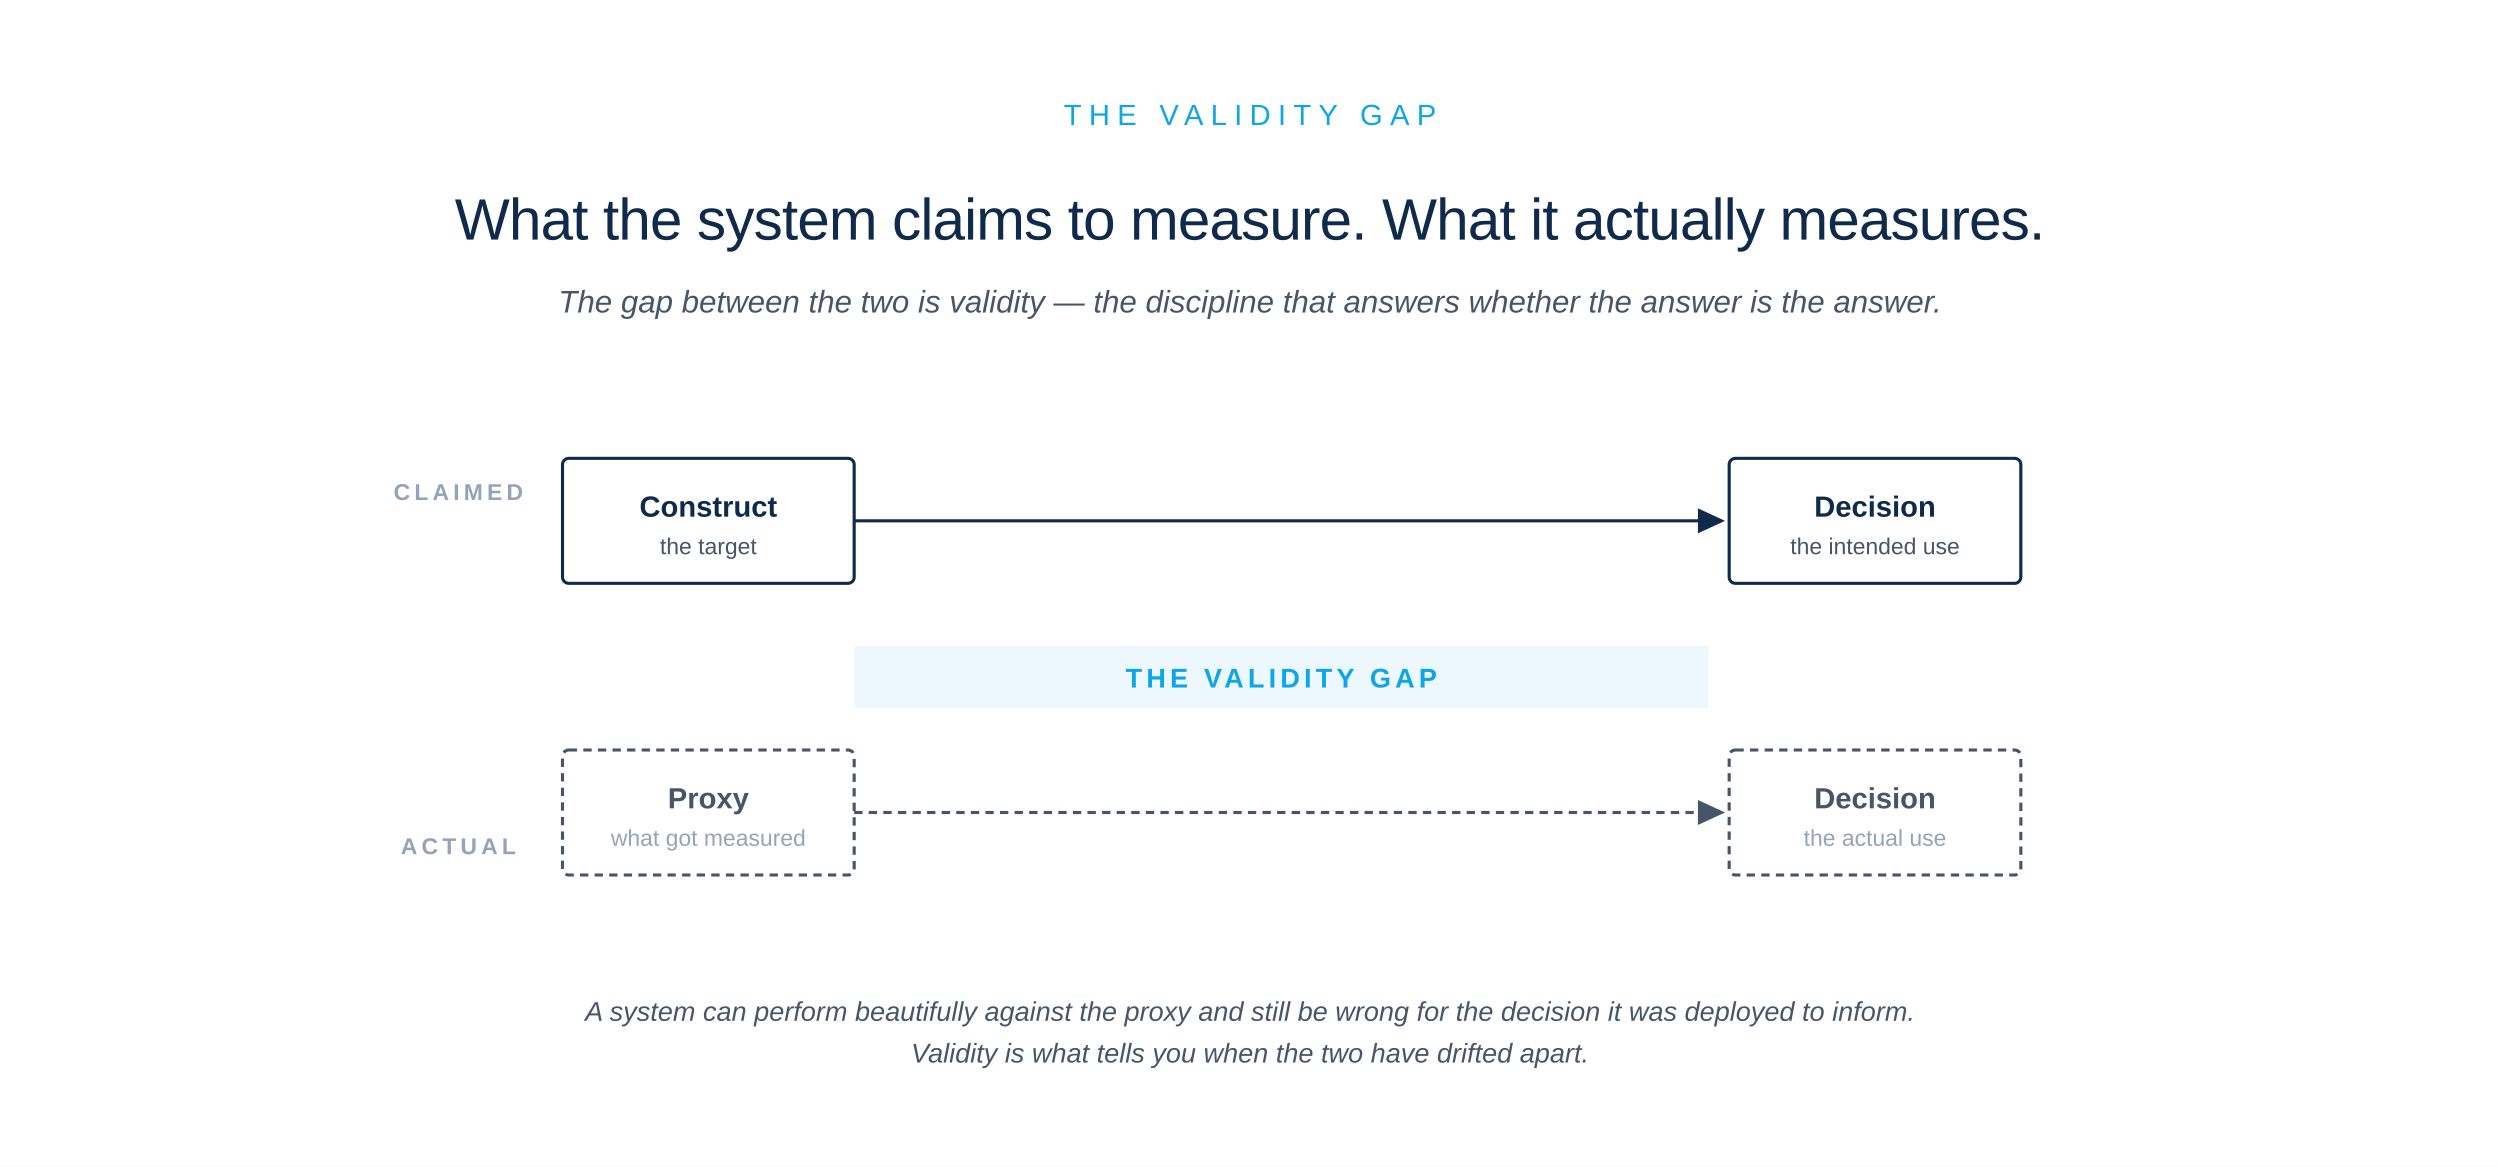
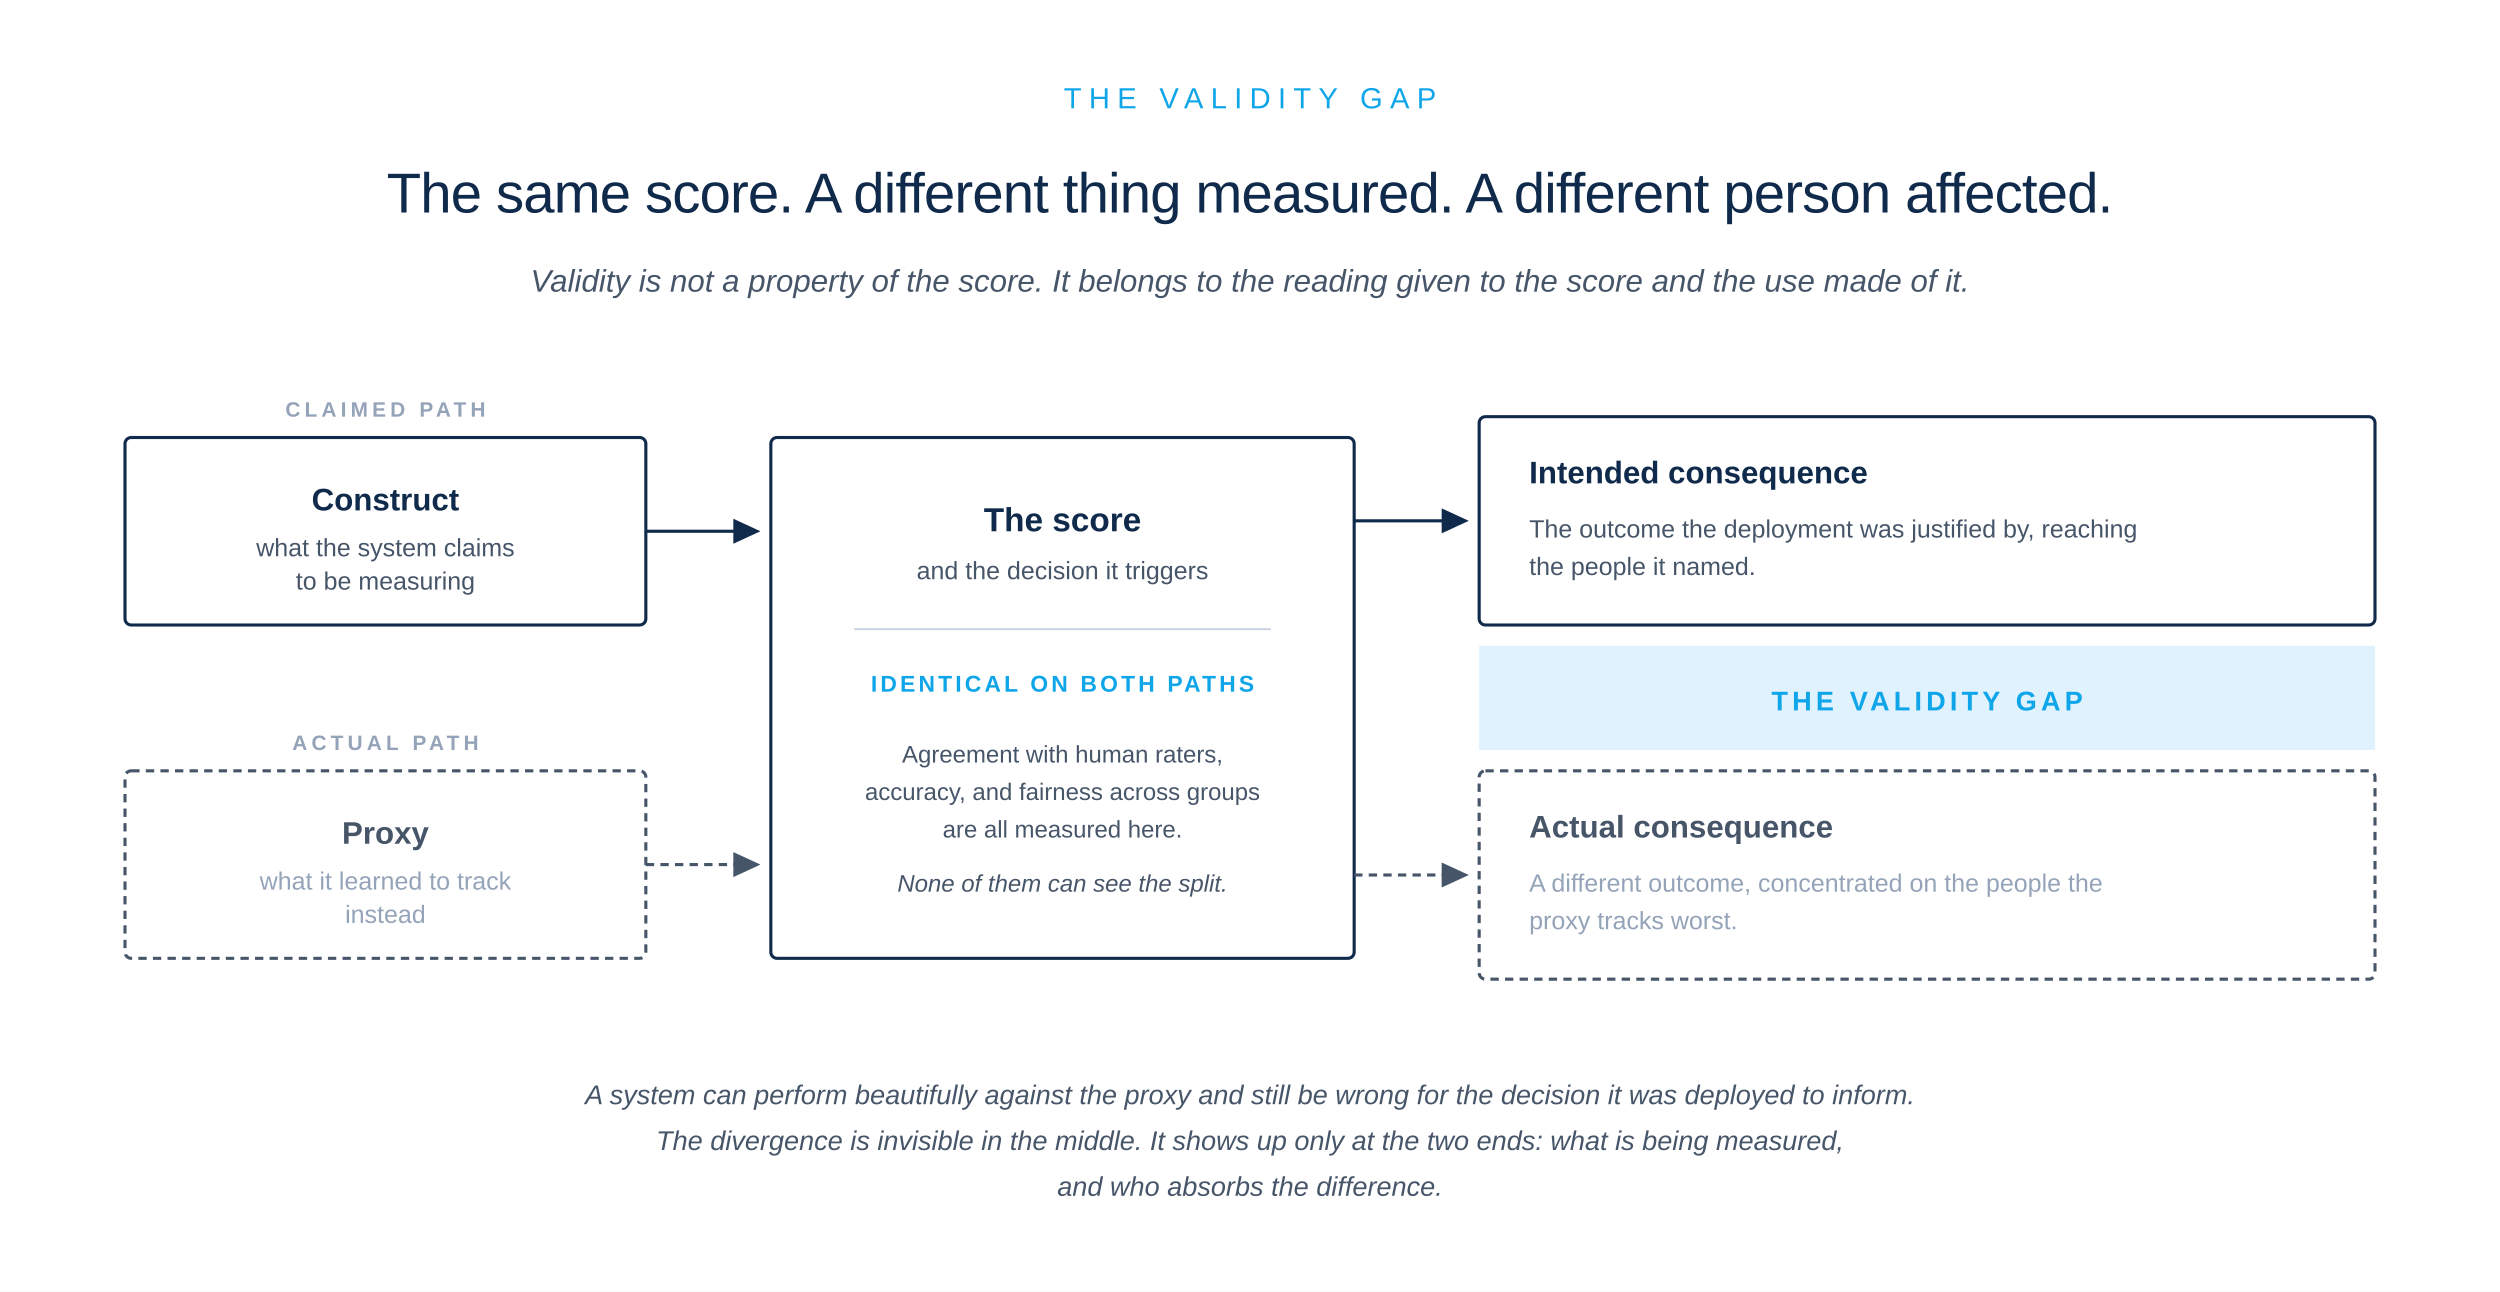
- <svg xmlns="http://www.w3.org/2000/svg" viewBox="0 0 1200 560" role="img">
-   <rect width="1200" height="560" fill="#FFFFFF" />
-   <text x="600" y="60" font-family="-apple-system, BlinkMacSystemFont, 'Helvetica Neue', Arial, sans-serif" font-size="14" font-weight="500" letter-spacing="3.5" fill="#0EA5E9" text-anchor="middle">THE VALIDITY GAP</text>
-   <text x="600" y="115" font-family="-apple-system, BlinkMacSystemFont, 'Helvetica Neue', Arial, sans-serif" font-size="28" font-weight="500" letter-spacing="-0.4" fill="#0F2A4A" text-anchor="middle">What the system claims to measure. What it actually measures.</text>
-   <text x="600" y="150" font-family="-apple-system, BlinkMacSystemFont, 'Helvetica Neue', Arial, sans-serif" font-size="15" font-style="italic" fill="#475569" text-anchor="middle">The gap between the two is validity — the discipline that answers whether the answer is the answer.</text>
-   <text x="220" y="240" font-family="-apple-system, BlinkMacSystemFont, 'Helvetica Neue', Arial, sans-serif" font-size="11" font-weight="600" letter-spacing="2" fill="#94A3B8" text-anchor="middle">CLAIMED</text>
-   <text x="220" y="410" font-family="-apple-system, BlinkMacSystemFont, 'Helvetica Neue', Arial, sans-serif" font-size="11" font-weight="600" letter-spacing="2" fill="#94A3B8" text-anchor="middle">ACTUAL</text>
-   <g>
-     <rect x="270" y="220" width="140" height="60" fill="none" stroke="#0F2A4A" stroke-width="1.5" rx="3" />
-     <text x="340" y="248" font-family="-apple-system, BlinkMacSystemFont, 'Helvetica Neue', Arial, sans-serif" font-size="14" font-weight="600" fill="#0F2A4A" text-anchor="middle">Construct</text>
-     <text x="340" y="266" font-family="-apple-system, BlinkMacSystemFont, 'Helvetica Neue', Arial, sans-serif" font-size="11" fill="#475569" text-anchor="middle">the target</text>
-     <line x1="410" y1="250" x2="820" y2="250" stroke="#0F2A4A" stroke-width="1.5" />
-     <polygon points="815,244 828,250 815,256" fill="#0F2A4A" />
-     <rect x="830" y="220" width="140" height="60" fill="none" stroke="#0F2A4A" stroke-width="1.5" rx="3" />
-     <text x="900" y="248" font-family="-apple-system, BlinkMacSystemFont, 'Helvetica Neue', Arial, sans-serif" font-size="14" font-weight="600" fill="#0F2A4A" text-anchor="middle">Decision</text>
-     <text x="900" y="266" font-family="-apple-system, BlinkMacSystemFont, 'Helvetica Neue', Arial, sans-serif" font-size="11" fill="#475569" text-anchor="middle">the intended use</text>
-   </g>
-   <g>
-     <rect x="410" y="310" width="410" height="30" fill="#0EA5E9" opacity="0.08" />
-     <text x="615" y="330" font-family="-apple-system, BlinkMacSystemFont, 'Helvetica Neue', Arial, sans-serif" font-size="13" font-weight="600" letter-spacing="2" fill="#0EA5E9" text-anchor="middle">THE VALIDITY GAP</text>
-   </g>
-   <g>
-     <rect x="270" y="360" width="140" height="60" fill="none" stroke="#475569" stroke-width="1.5" stroke-dasharray="4 3" rx="3" />
-     <text x="340" y="388" font-family="-apple-system, BlinkMacSystemFont, 'Helvetica Neue', Arial, sans-serif" font-size="14" font-weight="600" fill="#475569" text-anchor="middle">Proxy</text>
-     <text x="340" y="406" font-family="-apple-system, BlinkMacSystemFont, 'Helvetica Neue', Arial, sans-serif" font-size="11" fill="#94A3B8" text-anchor="middle">what got measured</text>
-     <line x1="410" y1="390" x2="820" y2="390" stroke="#475569" stroke-width="1.5" stroke-dasharray="4 3" />
-     <polygon points="815,384 828,390 815,396" fill="#475569" />
-     <rect x="830" y="360" width="140" height="60" fill="none" stroke="#475569" stroke-width="1.5" stroke-dasharray="4 3" rx="3" />
-     <text x="900" y="388" font-family="-apple-system, BlinkMacSystemFont, 'Helvetica Neue', Arial, sans-serif" font-size="14" font-weight="600" fill="#475569" text-anchor="middle">Decision</text>
-     <text x="900" y="406" font-family="-apple-system, BlinkMacSystemFont, 'Helvetica Neue', Arial, sans-serif" font-size="11" fill="#94A3B8" text-anchor="middle">the actual use</text>
-   </g>
-   <text x="600" y="490" font-family="-apple-system, BlinkMacSystemFont, 'Helvetica Neue', Arial, sans-serif" font-size="13" font-style="italic" fill="#475569" text-anchor="middle">A system can perform beautifully against the proxy and still be wrong for the decision it was deployed to inform.</text>
-   <text x="600" y="510" font-family="-apple-system, BlinkMacSystemFont, 'Helvetica Neue', Arial, sans-serif" font-size="13" font-style="italic" fill="#475569" text-anchor="middle">Validity is what tells you when the two have drifted apart.</text>
+ <svg xmlns="http://www.w3.org/2000/svg" viewBox="0 0 1200 620" role="img">
+   <rect width="1200" height="620" fill="#FFFFFF" />
+   <text x="600" y="52" font-family="-apple-system, BlinkMacSystemFont, 'Helvetica Neue', Arial, sans-serif" font-size="14" font-weight="500" letter-spacing="3.5" fill="#0EA5E9" text-anchor="middle">THE VALIDITY GAP</text>
+   <text x="600" y="102" font-family="-apple-system, BlinkMacSystemFont, 'Helvetica Neue', Arial, sans-serif" font-size="27" font-weight="500" letter-spacing="-0.4" fill="#0F2A4A" text-anchor="middle">The same score. A different thing measured. A different person affected.</text>
+   <text x="600" y="140" font-family="-apple-system, BlinkMacSystemFont, 'Helvetica Neue', Arial, sans-serif" font-size="15" font-style="italic" fill="#475569" text-anchor="middle">Validity is not a property of the score. It belongs to the reading given to the score and the use made of it.</text>
+   <text x="185" y="200" font-family="-apple-system, BlinkMacSystemFont, 'Helvetica Neue', Arial, sans-serif" font-size="10" font-weight="600" letter-spacing="2" fill="#94A3B8" text-anchor="middle">CLAIMED PATH</text>
+   <rect x="60" y="210" width="250" height="90" fill="none" stroke="#0F2A4A" stroke-width="1.5" rx="3" />
+   <text x="185" y="245" font-family="-apple-system, BlinkMacSystemFont, 'Helvetica Neue', Arial, sans-serif" font-size="15" font-weight="600" fill="#0F2A4A" text-anchor="middle">Construct</text>
+   <text x="185" y="267" font-family="-apple-system, BlinkMacSystemFont, 'Helvetica Neue', Arial, sans-serif" font-size="12" fill="#475569" text-anchor="middle">what the system claims</text>
+   <text x="185" y="283" font-family="-apple-system, BlinkMacSystemFont, 'Helvetica Neue', Arial, sans-serif" font-size="12" fill="#475569" text-anchor="middle">to be measuring</text>
+   <text x="185" y="360" font-family="-apple-system, BlinkMacSystemFont, 'Helvetica Neue', Arial, sans-serif" font-size="10" font-weight="600" letter-spacing="2" fill="#94A3B8" text-anchor="middle">ACTUAL PATH</text>
+   <rect x="60" y="370" width="250" height="90" fill="none" stroke="#475569" stroke-width="1.5" stroke-dasharray="4 3" rx="3" />
+   <text x="185" y="405" font-family="-apple-system, BlinkMacSystemFont, 'Helvetica Neue', Arial, sans-serif" font-size="15" font-weight="600" fill="#475569" text-anchor="middle">Proxy</text>
+   <text x="185" y="427" font-family="-apple-system, BlinkMacSystemFont, 'Helvetica Neue', Arial, sans-serif" font-size="12" fill="#94A3B8" text-anchor="middle">what it learned to track</text>
+   <text x="185" y="443" font-family="-apple-system, BlinkMacSystemFont, 'Helvetica Neue', Arial, sans-serif" font-size="12" fill="#94A3B8" text-anchor="middle">instead</text>
+   <line x1="310" y1="255" x2="356" y2="255" stroke="#0F2A4A" stroke-width="1.5" />
+   <polygon points="352,249 365,255 352,261" fill="#0F2A4A" />
+   <line x1="310" y1="415" x2="356" y2="415" stroke="#475569" stroke-width="1.5" stroke-dasharray="4 3" />
+   <polygon points="352,409 365,415 352,421" fill="#475569" />
+   <rect x="370" y="210" width="280" height="250" fill="none" stroke="#0F2A4A" stroke-width="1.5" rx="3" />
+   <text x="510" y="255" font-family="-apple-system, BlinkMacSystemFont, 'Helvetica Neue', Arial, sans-serif" font-size="16" font-weight="600" fill="#0F2A4A" text-anchor="middle">The score</text>
+   <text x="510" y="278" font-family="-apple-system, BlinkMacSystemFont, 'Helvetica Neue', Arial, sans-serif" font-size="12" fill="#475569" text-anchor="middle">and the decision it triggers</text>
+   <line x1="410" y1="302" x2="610" y2="302" stroke="#CBD5E1" stroke-width="1" />
+   <text x="510" y="332" font-family="-apple-system, BlinkMacSystemFont, 'Helvetica Neue', Arial, sans-serif" font-size="11" font-weight="600" letter-spacing="1.5" fill="#0EA5E9" text-anchor="middle">IDENTICAL ON BOTH PATHS</text>
+   <text x="510" y="366" font-family="-apple-system, BlinkMacSystemFont, 'Helvetica Neue', Arial, sans-serif" font-size="11.5" fill="#475569" text-anchor="middle">Agreement with human raters,</text>
+   <text x="510" y="384" font-family="-apple-system, BlinkMacSystemFont, 'Helvetica Neue', Arial, sans-serif" font-size="11.5" fill="#475569" text-anchor="middle">accuracy, and fairness across groups</text>
+   <text x="510" y="402" font-family="-apple-system, BlinkMacSystemFont, 'Helvetica Neue', Arial, sans-serif" font-size="11.5" fill="#475569" text-anchor="middle">are all measured here.</text>
+   <text x="510" y="428" font-family="-apple-system, BlinkMacSystemFont, 'Helvetica Neue', Arial, sans-serif" font-size="11.5" font-style="italic" fill="#475569" text-anchor="middle">None of them can see the split.</text>
+   <line x1="650" y1="250" x2="696" y2="250" stroke="#0F2A4A" stroke-width="1.5" />
+   <polygon points="692,244 705,250 692,256" fill="#0F2A4A" />
+   <line x1="650" y1="420" x2="696" y2="420" stroke="#475569" stroke-width="1.5" stroke-dasharray="4 3" />
+   <polygon points="692,414 705,420 692,426" fill="#475569" />
+   <rect x="710" y="200" width="430" height="100" fill="none" stroke="#0F2A4A" stroke-width="1.5" rx="3" />
+   <text x="734" y="232" font-family="-apple-system, BlinkMacSystemFont, 'Helvetica Neue', Arial, sans-serif" font-size="15" font-weight="600" fill="#0F2A4A">Intended consequence</text>
+   <text x="734" y="258" font-family="-apple-system, BlinkMacSystemFont, 'Helvetica Neue', Arial, sans-serif" font-size="12" fill="#475569">The outcome the deployment was justified by, reaching</text>
+   <text x="734" y="276" font-family="-apple-system, BlinkMacSystemFont, 'Helvetica Neue', Arial, sans-serif" font-size="12" fill="#475569">the people it named.</text>
+   <rect x="710" y="310" width="430" height="50" fill="#E0F2FE" />
+   <text x="925" y="341" font-family="-apple-system, BlinkMacSystemFont, 'Helvetica Neue', Arial, sans-serif" font-size="13" font-weight="600" letter-spacing="2" fill="#0EA5E9" text-anchor="middle">THE VALIDITY GAP</text>
+   <rect x="710" y="370" width="430" height="100" fill="none" stroke="#475569" stroke-width="1.5" stroke-dasharray="4 3" rx="3" />
+   <text x="734" y="402" font-family="-apple-system, BlinkMacSystemFont, 'Helvetica Neue', Arial, sans-serif" font-size="15" font-weight="600" fill="#475569">Actual consequence</text>
+   <text x="734" y="428" font-family="-apple-system, BlinkMacSystemFont, 'Helvetica Neue', Arial, sans-serif" font-size="12" fill="#94A3B8">A different outcome, concentrated on the people the</text>
+   <text x="734" y="446" font-family="-apple-system, BlinkMacSystemFont, 'Helvetica Neue', Arial, sans-serif" font-size="12" fill="#94A3B8">proxy tracks worst.</text>
+   <text x="600" y="530" font-family="-apple-system, BlinkMacSystemFont, 'Helvetica Neue', Arial, sans-serif" font-size="13" font-style="italic" fill="#475569" text-anchor="middle">A system can perform beautifully against the proxy and still be wrong for the decision it was deployed to inform.</text>
+   <text x="600" y="552" font-family="-apple-system, BlinkMacSystemFont, 'Helvetica Neue', Arial, sans-serif" font-size="13" font-style="italic" fill="#475569" text-anchor="middle">The divergence is invisible in the middle. It shows up only at the two ends: what is being measured,</text>
+   <text x="600" y="574" font-family="-apple-system, BlinkMacSystemFont, 'Helvetica Neue', Arial, sans-serif" font-size="13" font-style="italic" fill="#475569" text-anchor="middle">and who absorbs the difference.</text>
</svg>
